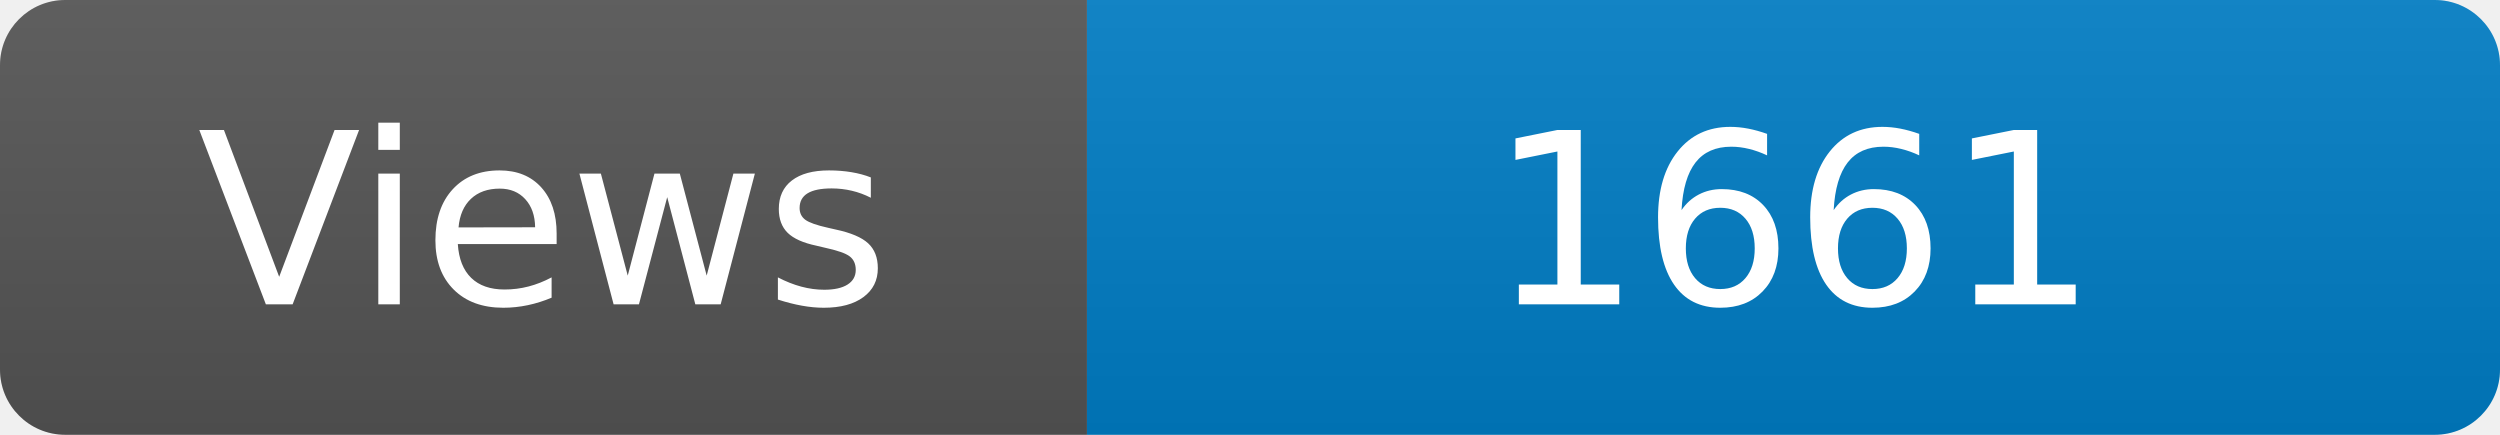
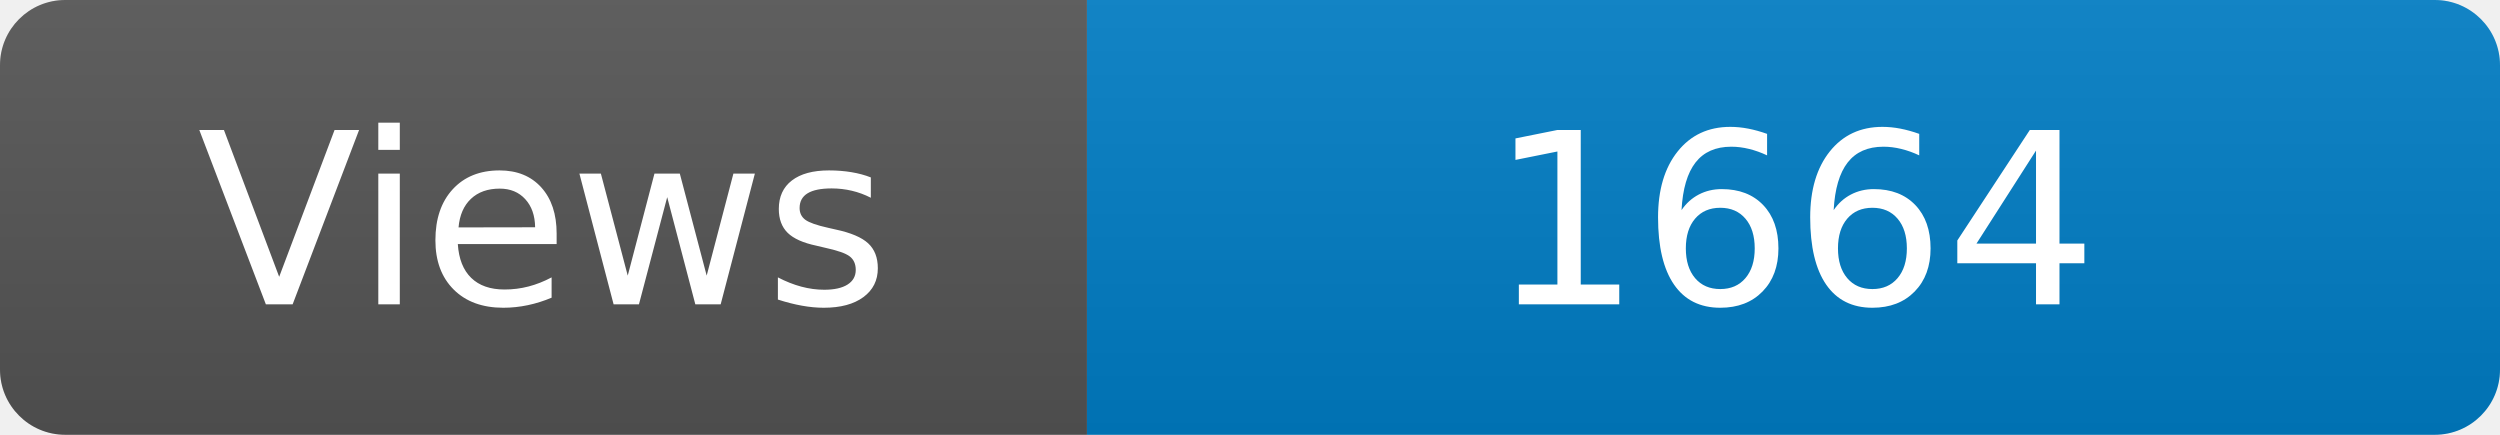
<svg xmlns="http://www.w3.org/2000/svg" width="115" height="20" role="img" aria-label="Maintained?: yes">
  <linearGradient id="s" x2="0" y2="100%">
    <stop offset="0" stop-color="#bbb" stop-opacity=".1" />
    <stop offset="1" stop-opacity=".1" />
  </linearGradient>
  <clipPath id="r">
    <rect width="115" height="20" rx="3" fill="#fff" />
  </clipPath>
  <g clip-path="url(#r)">
    <rect width="50" height="20" fill="#555" />
    <rect x="50" width="160" height="20" fill="#007ec6" />
    <rect width="115" height="20" fill="url(#s)" />
  </g>
  <g fill="#fff" text-anchor="middle" font-family="Verdana,Geneva,DejaVu Sans,sans-serif" font-size="110">
    <text x="250" y="140" transform="scale(.1)" fill="#fff">Views</text>
-     <text x="825" y="140" transform="scale(.1)" fill="#fff">1661</text>
+     <text x="825" y="140" transform="scale(.1)" fill="#fff">1664</text>
  </g>
</svg>
